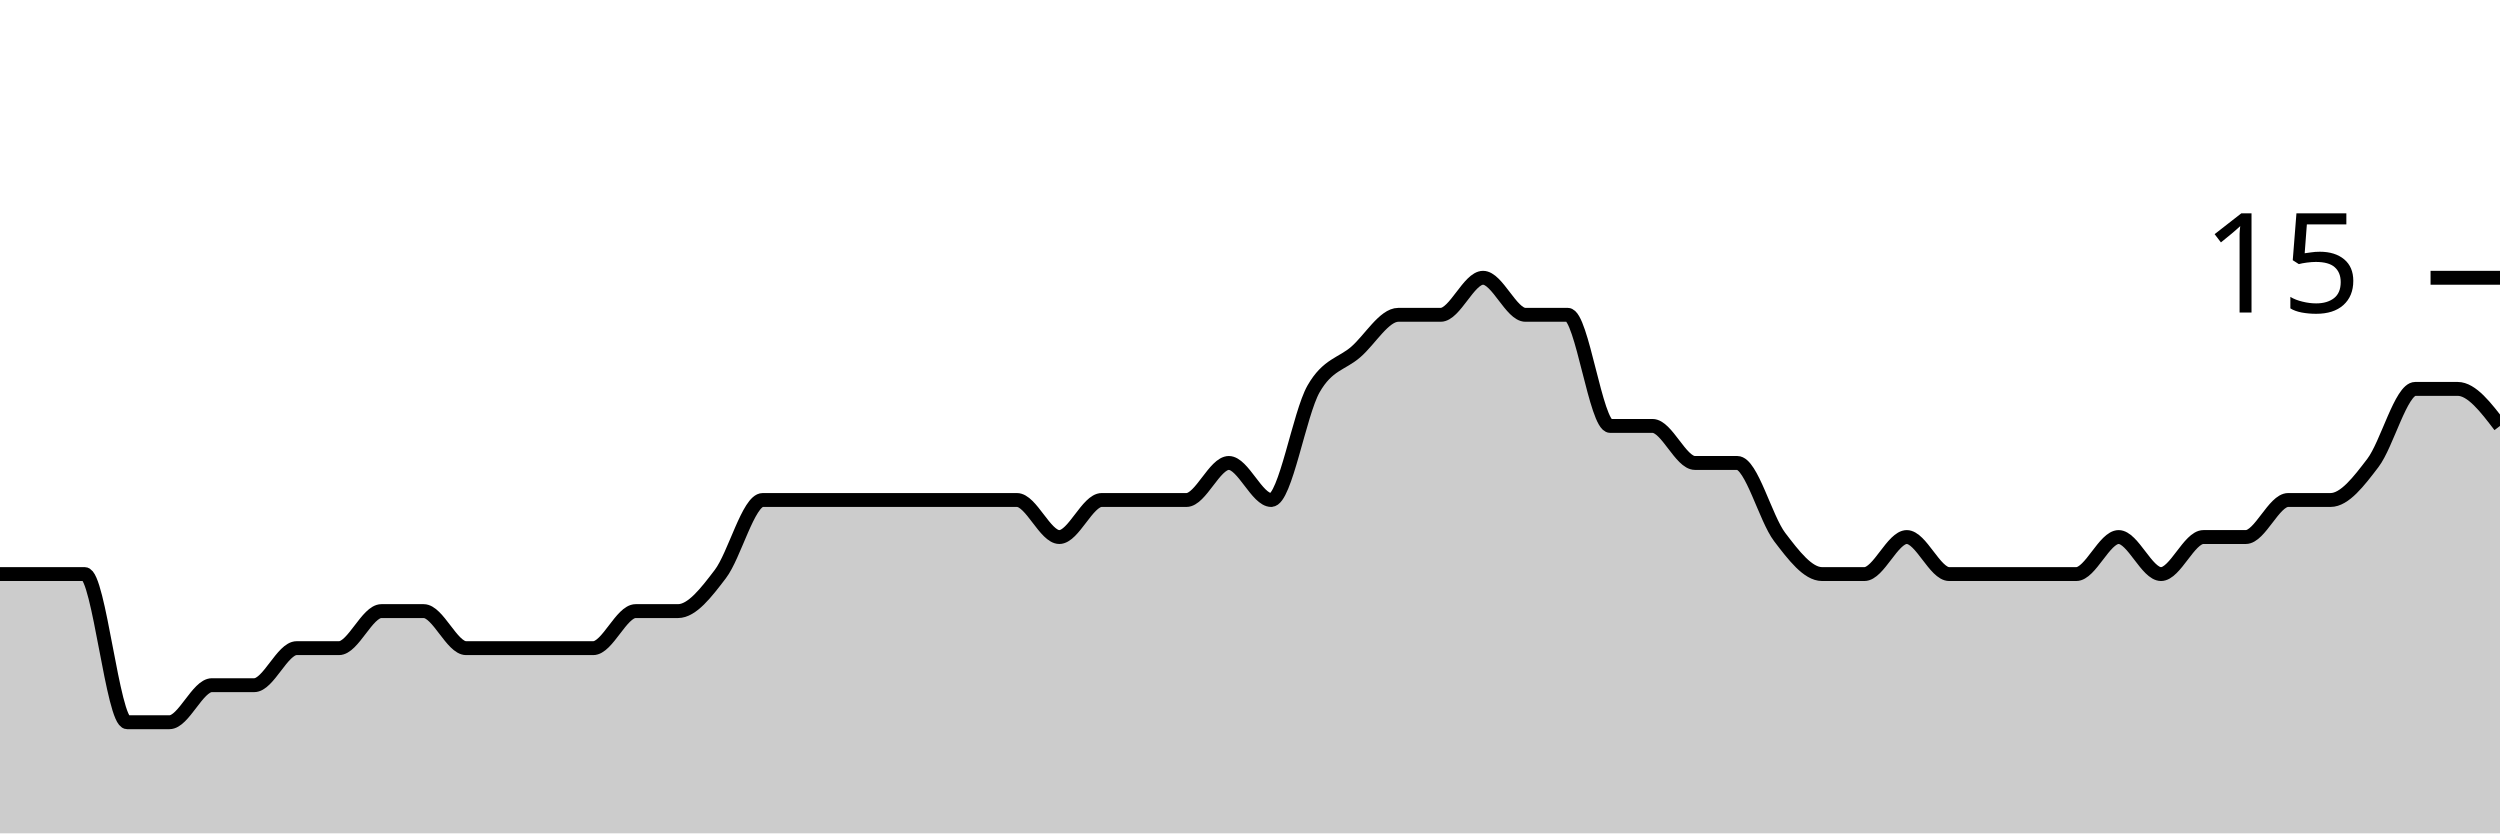
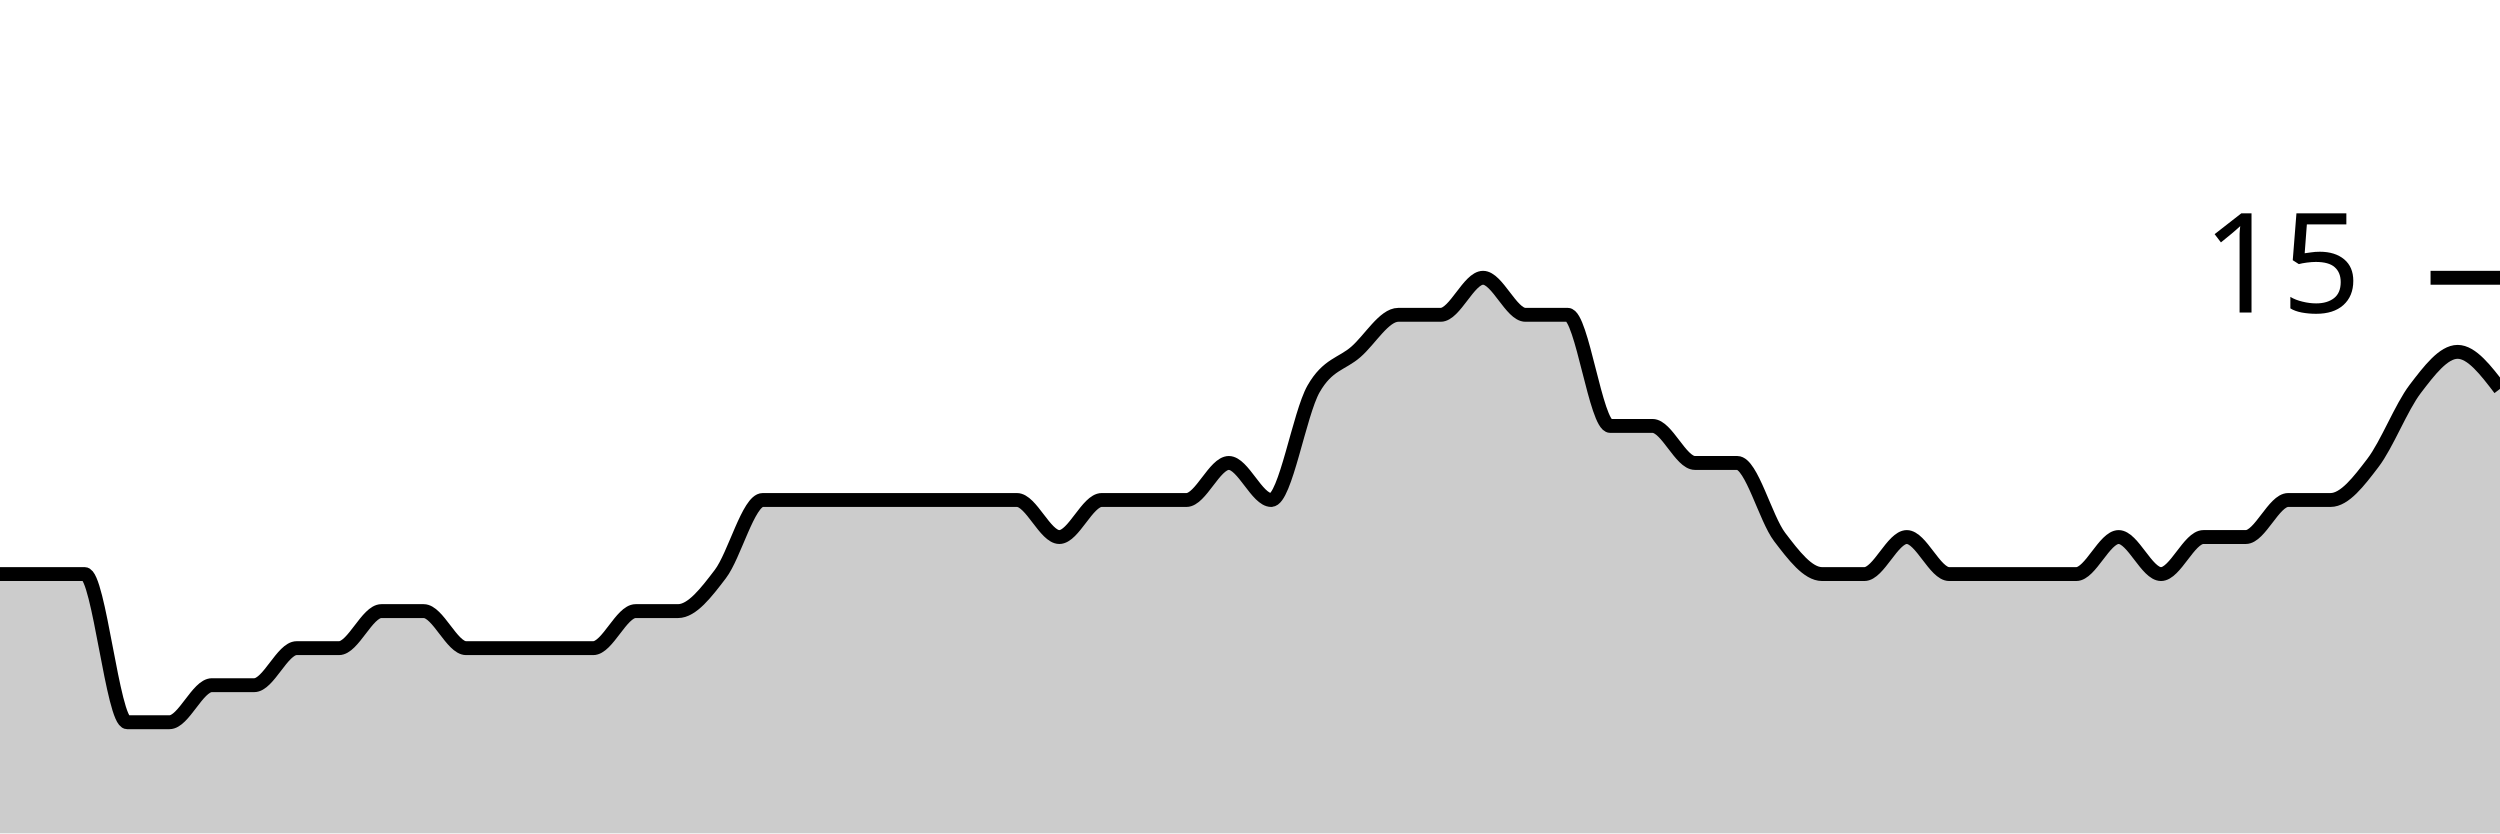
<svg xmlns="http://www.w3.org/2000/svg" viewBox="0 0 180 60">
  <g transform="translate(0,20)">
-     <path class="area" fill="rgba(0, 0, 0, 0.2)" d="M0,21.333C1.017,21.333,2.034,21.333,3.051,21.333C4.068,21.333,5.085,21.333,6.102,21.333C7.119,21.333,8.136,32,9.153,32C10.169,32,11.186,32,12.203,32C13.22,32,14.237,29.333,15.254,29.333C16.271,29.333,17.288,29.333,18.305,29.333C19.322,29.333,20.339,26.667,21.356,26.667C22.373,26.667,23.39,26.667,24.407,26.667C25.424,26.667,26.441,24,27.458,24C28.475,24,29.492,24,30.508,24C31.525,24,32.542,26.667,33.559,26.667C34.576,26.667,35.593,26.667,36.61,26.667C37.627,26.667,38.644,26.667,39.661,26.667C40.678,26.667,41.695,26.667,42.712,26.667C43.729,26.667,44.746,24,45.763,24C46.78,24,47.797,24,48.814,24C49.831,24,50.847,22.667,51.864,21.333C52.881,20,53.898,16,54.915,16C55.932,16,56.949,16,57.966,16C58.983,16,60,16,61.017,16C62.034,16,63.051,16,64.068,16C65.085,16,66.102,16,67.119,16C68.136,16,69.153,16,70.169,16C71.186,16,72.203,16,73.22,16C74.237,16,75.254,18.667,76.271,18.667C77.288,18.667,78.305,16,79.322,16C80.339,16,81.356,16,82.373,16C83.39,16,84.407,16,85.424,16C86.441,16,87.458,13.333,88.475,13.333C89.492,13.333,90.508,16,91.525,16C92.542,16,93.559,9.778,94.576,8C95.593,6.222,96.61,6.222,97.627,5.333C98.644,4.444,99.661,2.667,100.678,2.667C101.695,2.667,102.712,2.667,103.729,2.667C104.746,2.667,105.763,0,106.78,0C107.797,0,108.814,2.667,109.831,2.667C110.847,2.667,111.864,2.667,112.881,2.667C113.898,2.667,114.915,10.667,115.932,10.667C116.949,10.667,117.966,10.667,118.983,10.667C120,10.667,121.017,13.333,122.034,13.333C123.051,13.333,124.068,13.333,125.085,13.333C126.102,13.333,127.119,17.333,128.136,18.667C129.153,20,130.169,21.333,131.186,21.333C132.203,21.333,133.22,21.333,134.237,21.333C135.254,21.333,136.271,18.667,137.288,18.667C138.305,18.667,139.322,21.333,140.339,21.333C141.356,21.333,142.373,21.333,143.39,21.333C144.407,21.333,145.424,21.333,146.441,21.333C147.458,21.333,148.475,21.333,149.492,21.333C150.508,21.333,151.525,18.667,152.542,18.667C153.559,18.667,154.576,21.333,155.593,21.333C156.61,21.333,157.627,18.667,158.644,18.667C159.661,18.667,160.678,18.667,161.695,18.667C162.712,18.667,163.729,16,164.746,16C165.763,16,166.78,16,167.797,16C168.814,16,169.831,14.667,170.847,13.333C171.864,12,172.881,8,173.898,8C174.915,8,175.932,8,176.949,8C177.966,8,178.983,9.333,180,10.667L180,40C178.983,40,177.966,40,176.949,40C175.932,40,174.915,40,173.898,40C172.881,40,171.864,40,170.847,40C169.831,40,168.814,40,167.797,40C166.78,40,165.763,40,164.746,40C163.729,40,162.712,40,161.695,40C160.678,40,159.661,40,158.644,40C157.627,40,156.61,40,155.593,40C154.576,40,153.559,40,152.542,40C151.525,40,150.508,40,149.492,40C148.475,40,147.458,40,146.441,40C145.424,40,144.407,40,143.39,40C142.373,40,141.356,40,140.339,40C139.322,40,138.305,40,137.288,40C136.271,40,135.254,40,134.237,40C133.22,40,132.203,40,131.186,40C130.169,40,129.153,40,128.136,40C127.119,40,126.102,40,125.085,40C124.068,40,123.051,40,122.034,40C121.017,40,120,40,118.983,40C117.966,40,116.949,40,115.932,40C114.915,40,113.898,40,112.881,40C111.864,40,110.847,40,109.831,40C108.814,40,107.797,40,106.78,40C105.763,40,104.746,40,103.729,40C102.712,40,101.695,40,100.678,40C99.661,40,98.644,40,97.627,40C96.61,40,95.593,40,94.576,40C93.559,40,92.542,40,91.525,40C90.508,40,89.492,40,88.475,40C87.458,40,86.441,40,85.424,40C84.407,40,83.39,40,82.373,40C81.356,40,80.339,40,79.322,40C78.305,40,77.288,40,76.271,40C75.254,40,74.237,40,73.22,40C72.203,40,71.186,40,70.169,40C69.153,40,68.136,40,67.119,40C66.102,40,65.085,40,64.068,40C63.051,40,62.034,40,61.017,40C60,40,58.983,40,57.966,40C56.949,40,55.932,40,54.915,40C53.898,40,52.881,40,51.864,40C50.847,40,49.831,40,48.814,40C47.797,40,46.78,40,45.763,40C44.746,40,43.729,40,42.712,40C41.695,40,40.678,40,39.661,40C38.644,40,37.627,40,36.61,40C35.593,40,34.576,40,33.559,40C32.542,40,31.525,40,30.508,40C29.492,40,28.475,40,27.458,40C26.441,40,25.424,40,24.407,40C23.39,40,22.373,40,21.356,40C20.339,40,19.322,40,18.305,40C17.288,40,16.271,40,15.254,40C14.237,40,13.22,40,12.203,40C11.186,40,10.169,40,9.153,40C8.136,40,7.119,40,6.102,40C5.085,40,4.068,40,3.051,40C2.034,40,1.017,40,0,40Z" />
-     <path class="line" stroke="black" fill="none" d="M0,21.333C1.017,21.333,2.034,21.333,3.051,21.333C4.068,21.333,5.085,21.333,6.102,21.333C7.119,21.333,8.136,32,9.153,32C10.169,32,11.186,32,12.203,32C13.22,32,14.237,29.333,15.254,29.333C16.271,29.333,17.288,29.333,18.305,29.333C19.322,29.333,20.339,26.667,21.356,26.667C22.373,26.667,23.39,26.667,24.407,26.667C25.424,26.667,26.441,24,27.458,24C28.475,24,29.492,24,30.508,24C31.525,24,32.542,26.667,33.559,26.667C34.576,26.667,35.593,26.667,36.61,26.667C37.627,26.667,38.644,26.667,39.661,26.667C40.678,26.667,41.695,26.667,42.712,26.667C43.729,26.667,44.746,24,45.763,24C46.78,24,47.797,24,48.814,24C49.831,24,50.847,22.667,51.864,21.333C52.881,20,53.898,16,54.915,16C55.932,16,56.949,16,57.966,16C58.983,16,60,16,61.017,16C62.034,16,63.051,16,64.068,16C65.085,16,66.102,16,67.119,16C68.136,16,69.153,16,70.169,16C71.186,16,72.203,16,73.22,16C74.237,16,75.254,18.667,76.271,18.667C77.288,18.667,78.305,16,79.322,16C80.339,16,81.356,16,82.373,16C83.39,16,84.407,16,85.424,16C86.441,16,87.458,13.333,88.475,13.333C89.492,13.333,90.508,16,91.525,16C92.542,16,93.559,9.778,94.576,8C95.593,6.222,96.61,6.222,97.627,5.333C98.644,4.444,99.661,2.667,100.678,2.667C101.695,2.667,102.712,2.667,103.729,2.667C104.746,2.667,105.763,0,106.78,0C107.797,0,108.814,2.667,109.831,2.667C110.847,2.667,111.864,2.667,112.881,2.667C113.898,2.667,114.915,10.667,115.932,10.667C116.949,10.667,117.966,10.667,118.983,10.667C120,10.667,121.017,13.333,122.034,13.333C123.051,13.333,124.068,13.333,125.085,13.333C126.102,13.333,127.119,17.333,128.136,18.667C129.153,20,130.169,21.333,131.186,21.333C132.203,21.333,133.22,21.333,134.237,21.333C135.254,21.333,136.271,18.667,137.288,18.667C138.305,18.667,139.322,21.333,140.339,21.333C141.356,21.333,142.373,21.333,143.39,21.333C144.407,21.333,145.424,21.333,146.441,21.333C147.458,21.333,148.475,21.333,149.492,21.333C150.508,21.333,151.525,18.667,152.542,18.667C153.559,18.667,154.576,21.333,155.593,21.333C156.61,21.333,157.627,18.667,158.644,18.667C159.661,18.667,160.678,18.667,161.695,18.667C162.712,18.667,163.729,16,164.746,16C165.763,16,166.78,16,167.797,16C168.814,16,169.831,14.667,170.847,13.333C171.864,12,172.881,8,173.898,8C174.915,8,175.932,8,176.949,8C177.966,8,178.983,9.333,180,10.667" />
+     <path class="area" fill="rgba(0, 0, 0, 0.2)" d="M0,21.333C1.017,21.333,2.034,21.333,3.051,21.333C4.068,21.333,5.085,21.333,6.102,21.333C7.119,21.333,8.136,32,9.153,32C10.169,32,11.186,32,12.203,32C13.22,32,14.237,29.333,15.254,29.333C16.271,29.333,17.288,29.333,18.305,29.333C19.322,29.333,20.339,26.667,21.356,26.667C22.373,26.667,23.39,26.667,24.407,26.667C25.424,26.667,26.441,24,27.458,24C28.475,24,29.492,24,30.508,24C31.525,24,32.542,26.667,33.559,26.667C34.576,26.667,35.593,26.667,36.61,26.667C37.627,26.667,38.644,26.667,39.661,26.667C40.678,26.667,41.695,26.667,42.712,26.667C43.729,26.667,44.746,24,45.763,24C46.78,24,47.797,24,48.814,24C49.831,24,50.847,22.667,51.864,21.333C52.881,20,53.898,16,54.915,16C55.932,16,56.949,16,57.966,16C58.983,16,60,16,61.017,16C62.034,16,63.051,16,64.068,16C65.085,16,66.102,16,67.119,16C68.136,16,69.153,16,70.169,16C71.186,16,72.203,16,73.22,16C74.237,16,75.254,18.667,76.271,18.667C77.288,18.667,78.305,16,79.322,16C80.339,16,81.356,16,82.373,16C83.39,16,84.407,16,85.424,16C86.441,16,87.458,13.333,88.475,13.333C89.492,13.333,90.508,16,91.525,16C92.542,16,93.559,9.778,94.576,8C95.593,6.222,96.61,6.222,97.627,5.333C98.644,4.444,99.661,2.667,100.678,2.667C101.695,2.667,102.712,2.667,103.729,2.667C104.746,2.667,105.763,0,106.78,0C107.797,0,108.814,2.667,109.831,2.667C110.847,2.667,111.864,2.667,112.881,2.667C113.898,2.667,114.915,10.667,115.932,10.667C116.949,10.667,117.966,10.667,118.983,10.667C120,10.667,121.017,13.333,122.034,13.333C123.051,13.333,124.068,13.333,125.085,13.333C126.102,13.333,127.119,17.333,128.136,18.667C129.153,20,130.169,21.333,131.186,21.333C132.203,21.333,133.22,21.333,134.237,21.333C135.254,21.333,136.271,18.667,137.288,18.667C138.305,18.667,139.322,21.333,140.339,21.333C141.356,21.333,142.373,21.333,143.39,21.333C144.407,21.333,145.424,21.333,146.441,21.333C147.458,21.333,148.475,21.333,149.492,21.333C150.508,21.333,151.525,18.667,152.542,18.667C153.559,18.667,154.576,21.333,155.593,21.333C156.61,21.333,157.627,18.667,158.644,18.667C159.661,18.667,160.678,18.667,161.695,18.667C162.712,18.667,163.729,16,164.746,16C165.763,16,166.78,16,167.797,16C168.814,16,169.831,14.667,170.847,13.333C171.864,12,172.881,9.333,173.898,8C174.915,6.667,175.932,5.333,176.949,5.333C177.966,5.333,178.983,6.667,180,8L180,40C178.983,40,177.966,40,176.949,40C175.932,40,174.915,40,173.898,40C172.881,40,171.864,40,170.847,40C169.831,40,168.814,40,167.797,40C166.78,40,165.763,40,164.746,40C163.729,40,162.712,40,161.695,40C160.678,40,159.661,40,158.644,40C157.627,40,156.61,40,155.593,40C154.576,40,153.559,40,152.542,40C151.525,40,150.508,40,149.492,40C148.475,40,147.458,40,146.441,40C145.424,40,144.407,40,143.39,40C142.373,40,141.356,40,140.339,40C139.322,40,138.305,40,137.288,40C136.271,40,135.254,40,134.237,40C133.22,40,132.203,40,131.186,40C130.169,40,129.153,40,128.136,40C127.119,40,126.102,40,125.085,40C124.068,40,123.051,40,122.034,40C121.017,40,120,40,118.983,40C117.966,40,116.949,40,115.932,40C114.915,40,113.898,40,112.881,40C111.864,40,110.847,40,109.831,40C108.814,40,107.797,40,106.78,40C105.763,40,104.746,40,103.729,40C102.712,40,101.695,40,100.678,40C99.661,40,98.644,40,97.627,40C96.61,40,95.593,40,94.576,40C93.559,40,92.542,40,91.525,40C90.508,40,89.492,40,88.475,40C87.458,40,86.441,40,85.424,40C84.407,40,83.39,40,82.373,40C81.356,40,80.339,40,79.322,40C78.305,40,77.288,40,76.271,40C75.254,40,74.237,40,73.22,40C72.203,40,71.186,40,70.169,40C69.153,40,68.136,40,67.119,40C66.102,40,65.085,40,64.068,40C63.051,40,62.034,40,61.017,40C60,40,58.983,40,57.966,40C56.949,40,55.932,40,54.915,40C53.898,40,52.881,40,51.864,40C50.847,40,49.831,40,48.814,40C47.797,40,46.78,40,45.763,40C44.746,40,43.729,40,42.712,40C41.695,40,40.678,40,39.661,40C38.644,40,37.627,40,36.61,40C35.593,40,34.576,40,33.559,40C32.542,40,31.525,40,30.508,40C29.492,40,28.475,40,27.458,40C26.441,40,25.424,40,24.407,40C23.39,40,22.373,40,21.356,40C20.339,40,19.322,40,18.305,40C17.288,40,16.271,40,15.254,40C14.237,40,13.22,40,12.203,40C11.186,40,10.169,40,9.153,40C8.136,40,7.119,40,6.102,40C5.085,40,4.068,40,3.051,40C2.034,40,1.017,40,0,40Z" />
+     <path class="line" stroke="black" fill="none" d="M0,21.333C1.017,21.333,2.034,21.333,3.051,21.333C4.068,21.333,5.085,21.333,6.102,21.333C7.119,21.333,8.136,32,9.153,32C10.169,32,11.186,32,12.203,32C13.22,32,14.237,29.333,15.254,29.333C16.271,29.333,17.288,29.333,18.305,29.333C19.322,29.333,20.339,26.667,21.356,26.667C22.373,26.667,23.39,26.667,24.407,26.667C25.424,26.667,26.441,24,27.458,24C28.475,24,29.492,24,30.508,24C31.525,24,32.542,26.667,33.559,26.667C34.576,26.667,35.593,26.667,36.61,26.667C37.627,26.667,38.644,26.667,39.661,26.667C40.678,26.667,41.695,26.667,42.712,26.667C43.729,26.667,44.746,24,45.763,24C46.78,24,47.797,24,48.814,24C49.831,24,50.847,22.667,51.864,21.333C52.881,20,53.898,16,54.915,16C55.932,16,56.949,16,57.966,16C58.983,16,60,16,61.017,16C62.034,16,63.051,16,64.068,16C65.085,16,66.102,16,67.119,16C68.136,16,69.153,16,70.169,16C71.186,16,72.203,16,73.22,16C74.237,16,75.254,18.667,76.271,18.667C77.288,18.667,78.305,16,79.322,16C80.339,16,81.356,16,82.373,16C83.39,16,84.407,16,85.424,16C86.441,16,87.458,13.333,88.475,13.333C89.492,13.333,90.508,16,91.525,16C92.542,16,93.559,9.778,94.576,8C95.593,6.222,96.61,6.222,97.627,5.333C98.644,4.444,99.661,2.667,100.678,2.667C101.695,2.667,102.712,2.667,103.729,2.667C104.746,2.667,105.763,0,106.78,0C107.797,0,108.814,2.667,109.831,2.667C110.847,2.667,111.864,2.667,112.881,2.667C113.898,2.667,114.915,10.667,115.932,10.667C116.949,10.667,117.966,10.667,118.983,10.667C120,10.667,121.017,13.333,122.034,13.333C123.051,13.333,124.068,13.333,125.085,13.333C126.102,13.333,127.119,17.333,128.136,18.667C129.153,20,130.169,21.333,131.186,21.333C132.203,21.333,133.22,21.333,134.237,21.333C135.254,21.333,136.271,18.667,137.288,18.667C138.305,18.667,139.322,21.333,140.339,21.333C141.356,21.333,142.373,21.333,143.39,21.333C144.407,21.333,145.424,21.333,146.441,21.333C147.458,21.333,148.475,21.333,149.492,21.333C150.508,21.333,151.525,18.667,152.542,18.667C153.559,18.667,154.576,21.333,155.593,21.333C156.61,21.333,157.627,18.667,158.644,18.667C159.661,18.667,160.678,18.667,161.695,18.667C162.712,18.667,163.729,16,164.746,16C165.763,16,166.78,16,167.797,16C168.814,16,169.831,14.667,170.847,13.333C171.864,12,172.881,9.333,173.898,8C174.915,6.667,175.932,5.333,176.949,5.333C177.966,5.333,178.983,6.667,180,8" />
    <path class="axis-ceiling" stroke-width="1" stroke="black" fill="none" d="M175,0L180,0" />
    <text class="axis-ceiling-label" font-family="sans-serif" text-anchor="end" font-size="10px" x="170" y="2.5">15</text>
  </g>
</svg>
